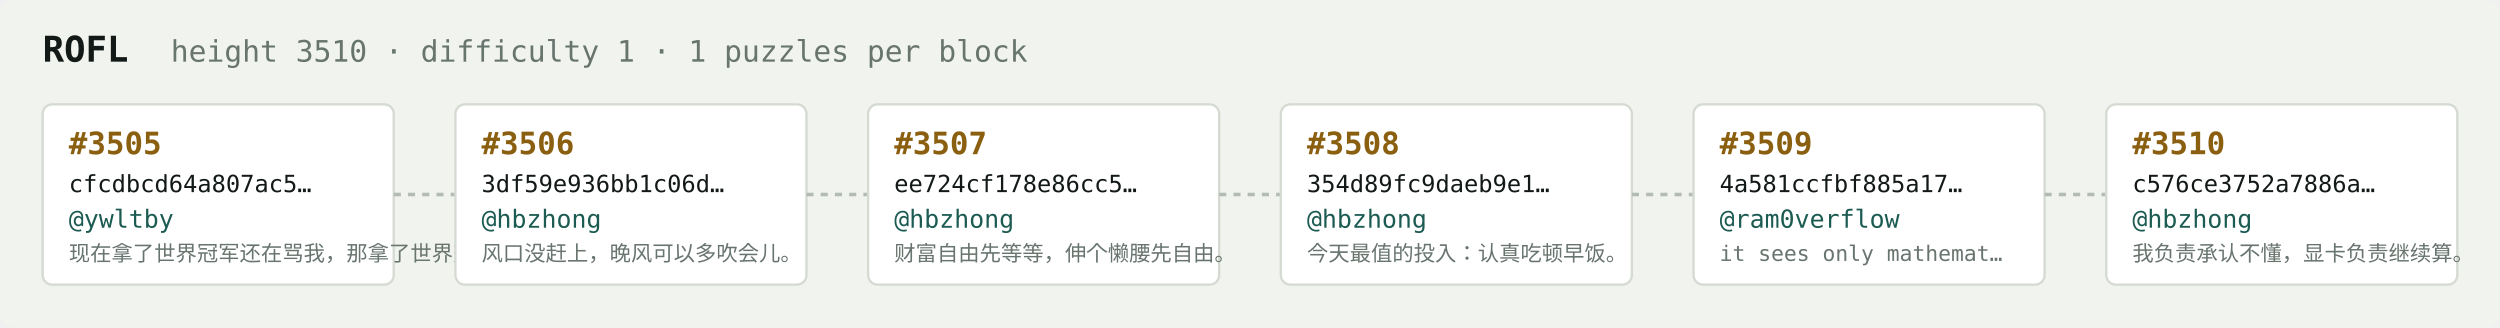
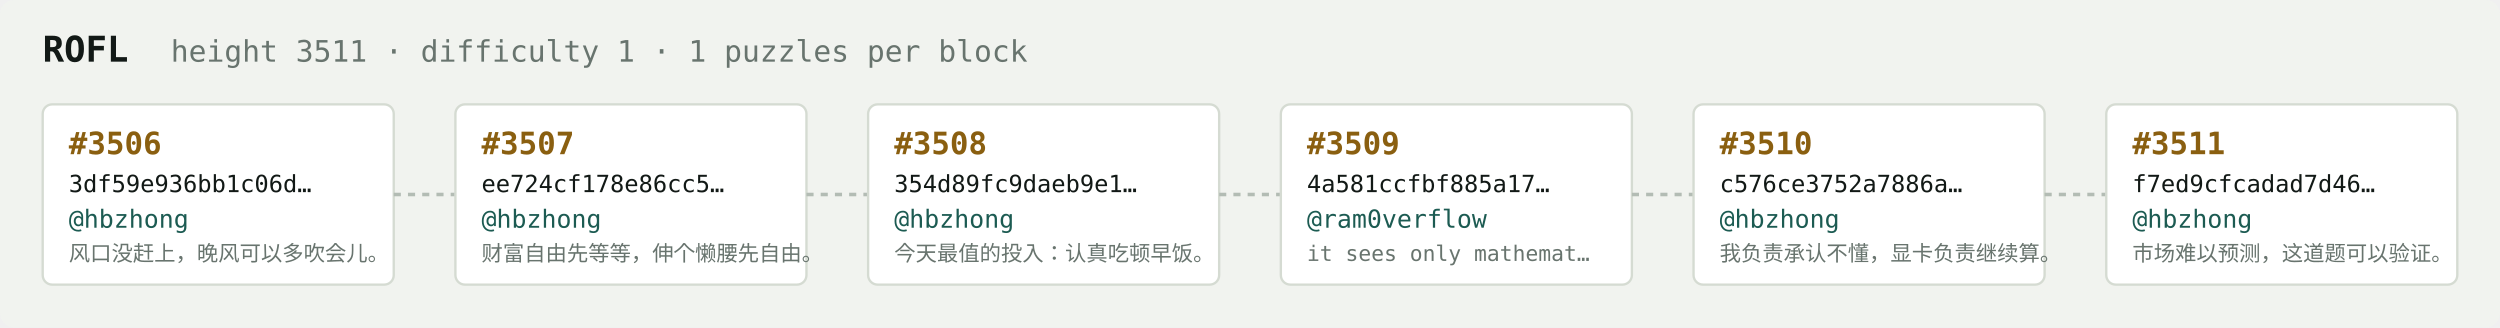
<svg xmlns="http://www.w3.org/2000/svg" width="1054" height="138" viewBox="0 0 1054 138" font-family="ui-monospace,SFMono-Regular,Menlo,monospace">
  <rect fill="#f1f3ef" width="1054" height="138" rx="6" />
  <text x="18" y="26" fill="#121916" font-size="15" font-weight="700">ROFL</text>
-   <text x="72" y="26" fill="#68746e" font-size="12.5">height 3510 · difficulty 1 · 1 puzzles per block</text>
+   <text x="72" y="26" fill="#68746e" font-size="12.5">height 3511 · difficulty 1 · 1 puzzles per block</text>
  <rect x="18" y="44" width="148" height="76" rx="4" fill="#ffffff" stroke="#d5dbd2" stroke-width="1" />
-   <text x="29" y="65" fill="#8a5f10" font-size="13" font-weight="700">#3505</text>
-   <text x="29" y="81" fill="#121916" font-size="10">cfcdbcd64a807ac5…</text>
-   <text x="29" y="96" fill="#1c5b52" font-size="10.5">@ywltby</text>
-   <text x="29" y="110" fill="#68746e" font-size="9">现在拿了世界冠军还在骂我，那拿了世界冠军有…</text>
+   <text x="29" y="65" fill="#8a5f10" font-size="13" font-weight="700">#3506</text>
+   <text x="29" y="81" fill="#121916" font-size="10">3df59e936bb1c06d…</text>
+   <text x="29" y="96" fill="#1c5b52" font-size="10.5">@hbzhong</text>
+   <text x="29" y="110" fill="#68746e" font-size="9">风口没赶上，晚风可以多吹会儿。</text>
  <line x1="166" y1="82.0" x2="192" y2="82.0" stroke="#b3bcb4" stroke-width="1.5" stroke-dasharray="3 3" />
  <rect x="192" y="44" width="148" height="76" rx="4" fill="#ffffff" stroke="#d5dbd2" stroke-width="1" />
-   <text x="203" y="65" fill="#8a5f10" font-size="13" font-weight="700">#3506</text>
-   <text x="203" y="81" fill="#121916" font-size="10">3df59e936bb1c06d…</text>
+   <text x="203" y="65" fill="#8a5f10" font-size="13" font-weight="700">#3507</text>
+   <text x="203" y="81" fill="#121916" font-size="10">ee724cf178e86cc5…</text>
  <text x="203" y="96" fill="#1c5b52" font-size="10.5">@hbzhong</text>
-   <text x="203" y="110" fill="#68746e" font-size="9">风口没赶上，晚风可以多吹会儿。</text>
+   <text x="203" y="110" fill="#68746e" font-size="9">财富自由先等等，伸个懒腰先自由。</text>
  <line x1="340" y1="82.0" x2="366" y2="82.0" stroke="#b3bcb4" stroke-width="1.5" stroke-dasharray="3 3" />
  <rect x="366" y="44" width="148" height="76" rx="4" fill="#ffffff" stroke="#d5dbd2" stroke-width="1" />
-   <text x="377" y="65" fill="#8a5f10" font-size="13" font-weight="700">#3507</text>
-   <text x="377" y="81" fill="#121916" font-size="10">ee724cf178e86cc5…</text>
+   <text x="377" y="65" fill="#8a5f10" font-size="13" font-weight="700">#3508</text>
+   <text x="377" y="81" fill="#121916" font-size="10">354d89fc9daeb9e1…</text>
  <text x="377" y="96" fill="#1c5b52" font-size="10.5">@hbzhong</text>
-   <text x="377" y="110" fill="#68746e" font-size="9">财富自由先等等，伸个懒腰先自由。</text>
+   <text x="377" y="110" fill="#68746e" font-size="9">今天最值的投入：认真吃顿早饭。</text>
  <line x1="514" y1="82.0" x2="540" y2="82.0" stroke="#b3bcb4" stroke-width="1.5" stroke-dasharray="3 3" />
  <rect x="540" y="44" width="148" height="76" rx="4" fill="#ffffff" stroke="#d5dbd2" stroke-width="1" />
-   <text x="551" y="65" fill="#8a5f10" font-size="13" font-weight="700">#3508</text>
-   <text x="551" y="81" fill="#121916" font-size="10">354d89fc9daeb9e1…</text>
-   <text x="551" y="96" fill="#1c5b52" font-size="10.5">@hbzhong</text>
-   <text x="551" y="110" fill="#68746e" font-size="9">今天最值的投入：认真吃顿早饭。</text>
+   <text x="551" y="65" fill="#8a5f10" font-size="13" font-weight="700">#3509</text>
+   <text x="551" y="81" fill="#121916" font-size="10">4a581ccfbf885a17…</text>
+   <text x="551" y="96" fill="#1c5b52" font-size="10.5">@ram0verflow</text>
+   <text x="551" y="110" fill="#68746e" font-size="9">it sees only mathemat…</text>
  <line x1="688" y1="82.0" x2="714" y2="82.0" stroke="#b3bcb4" stroke-width="1.5" stroke-dasharray="3 3" />
  <rect x="714" y="44" width="148" height="76" rx="4" fill="#ffffff" stroke="#d5dbd2" stroke-width="1" />
-   <text x="725" y="65" fill="#8a5f10" font-size="13" font-weight="700">#3509</text>
-   <text x="725" y="81" fill="#121916" font-size="10">4a581ccfbf885a17…</text>
-   <text x="725" y="96" fill="#1c5b52" font-size="10.5">@ram0verflow</text>
-   <text x="725" y="110" fill="#68746e" font-size="9">it sees only mathemat…</text>
+   <text x="725" y="65" fill="#8a5f10" font-size="13" font-weight="700">#3510</text>
+   <text x="725" y="81" fill="#121916" font-size="10">c576ce3752a7886a…</text>
+   <text x="725" y="96" fill="#1c5b52" font-size="10.5">@hbzhong</text>
+   <text x="725" y="110" fill="#68746e" font-size="9">我负责承认不懂，显卡负责继续算。</text>
  <line x1="862" y1="82.0" x2="888" y2="82.0" stroke="#b3bcb4" stroke-width="1.5" stroke-dasharray="3 3" />
  <rect x="888" y="44" width="148" height="76" rx="4" fill="#ffffff" stroke="#d5dbd2" stroke-width="1" />
-   <text x="899" y="65" fill="#8a5f10" font-size="13" font-weight="700">#3510</text>
-   <text x="899" y="81" fill="#121916" font-size="10">c576ce3752a7886a…</text>
+   <text x="899" y="65" fill="#8a5f10" font-size="13" font-weight="700">#3511</text>
+   <text x="899" y="81" fill="#121916" font-size="10">f7ed9cfcadad7d46…</text>
  <text x="899" y="96" fill="#1c5b52" font-size="10.5">@hbzhong</text>
-   <text x="899" y="110" fill="#68746e" font-size="9">我负责承认不懂，显卡负责继续算。</text>
+   <text x="899" y="110" fill="#68746e" font-size="9">市场难以预测，这道题可以验证。</text>
</svg>
